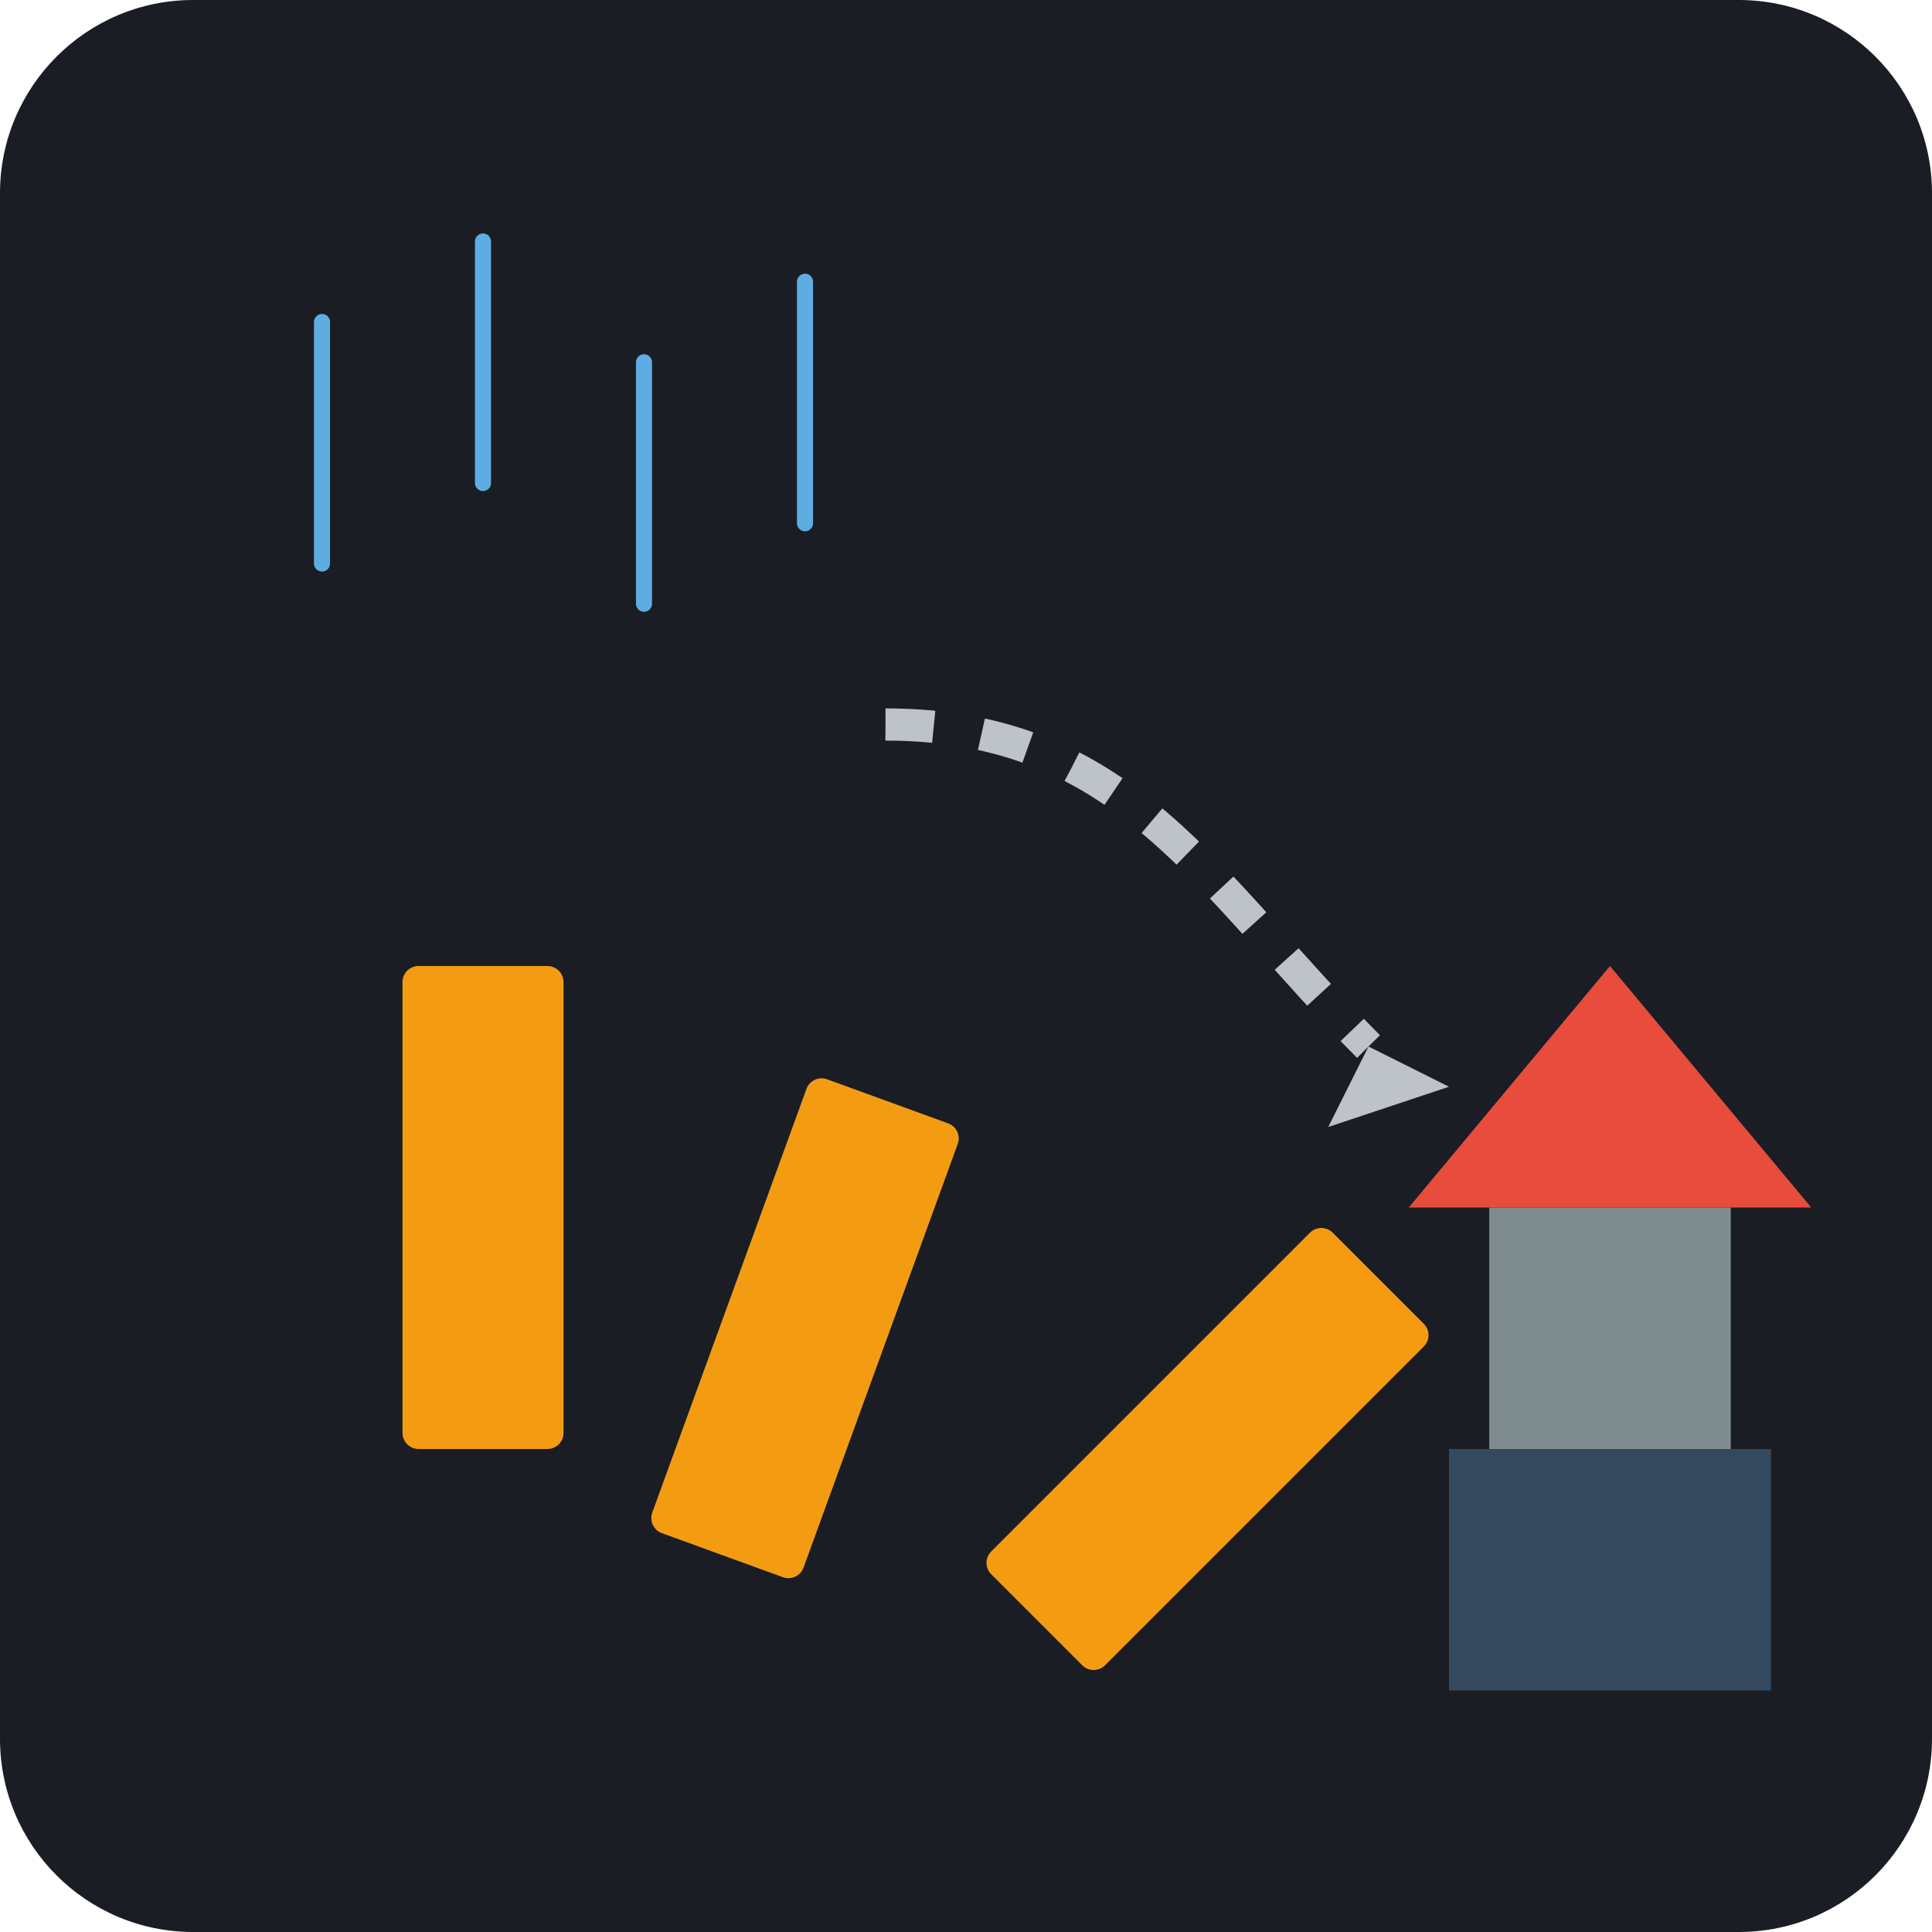
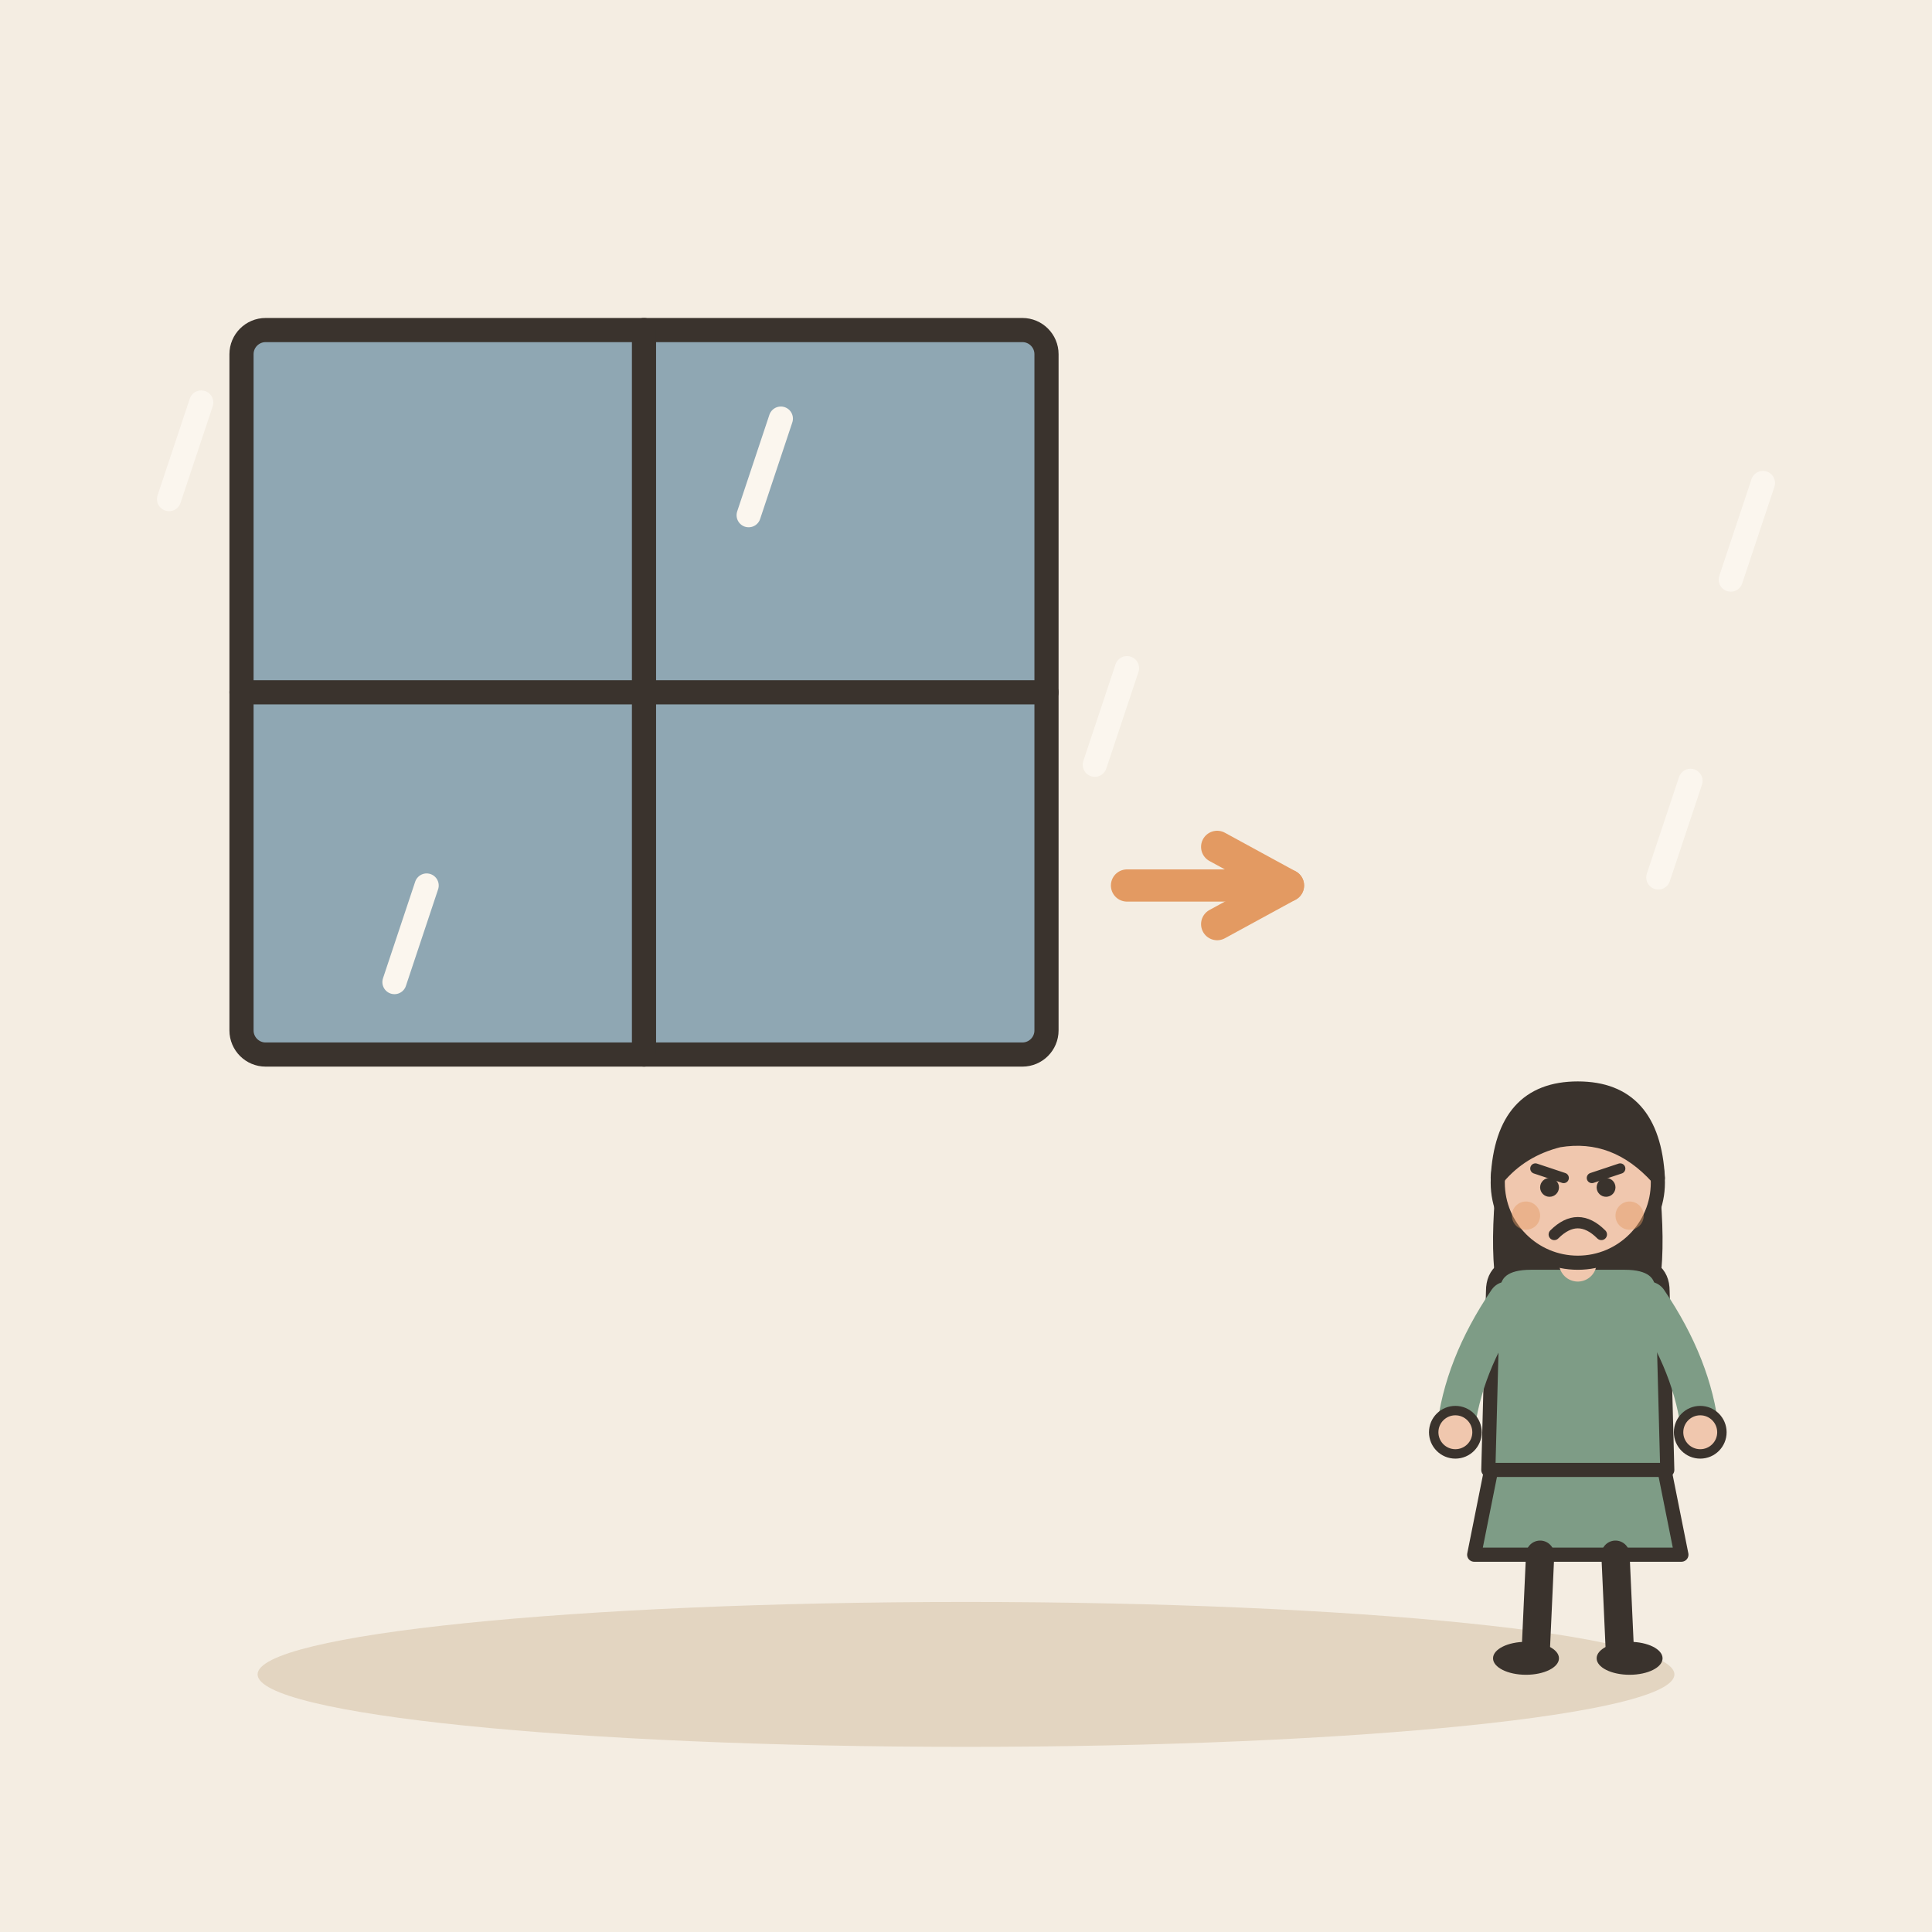
- <svg xmlns="http://www.w3.org/2000/svg" viewBox="0 0 240 240">
-   <rect width="240" height="240" rx="24" fill="#1A1D24" />
-   <g stroke="#5DADE2" stroke-width="2" stroke-linecap="round">
-     <line x1="40" y1="40" x2="40" y2="70" />
-     <line x1="60" y1="30" x2="60" y2="60" />
-     <line x1="80" y1="45" x2="80" y2="75" />
-     <line x1="100" y1="35" x2="100" y2="65" />
+ <svg xmlns="http://www.w3.org/2000/svg" viewBox="0 0 240 240" data-style="editorial">
+   <rect width="240" height="240" fill="#F4EDE2" />
+   <ellipse cx="120" cy="208" rx="88" ry="9" fill="#E3D5C1" />
+   <rect x="30" y="41" width="100" height="90" rx="3" fill="#8FA7B3" stroke="#3A332D" stroke-width="3" stroke-linecap="round" stroke-linejoin="round" />
+   <path d="M219 60L215 72" stroke="#FBF6EE" stroke-width="3" stroke-linecap="round" fill="none" />
+   <path d="M140 83L136 95" stroke="#FBF6EE" stroke-width="3" stroke-linecap="round" fill="none" />
+   <path d="M25 50L21 62" stroke="#FBF6EE" stroke-width="3" stroke-linecap="round" fill="none" />
+   <path d="M53 110L49 122" stroke="#FBF6EE" stroke-width="3" stroke-linecap="round" fill="none" />
+   <path d="M210 97L206 109" stroke="#FBF6EE" stroke-width="3" stroke-linecap="round" fill="none" />
+   <path d="M97 52L93 64" stroke="#FBF6EE" stroke-width="3" stroke-linecap="round" fill="none" />
+   <path d="M80 41L80 131" stroke="#3A332D" stroke-width="3" stroke-linecap="round" fill="none" />
+   <path d="M30 86L130 86" stroke="#3A332D" stroke-width="3" stroke-linecap="round" fill="none" />
+   <path d="M140 110L160 110" stroke="#E39A62" stroke-width="4" stroke-linecap="round" fill="none" />
+   <path d="M151.2 114.8L160 110L151.2 105.2" fill="none" stroke="#E39A62" stroke-width="4" stroke-linecap="round" stroke-linejoin="round" />
+   <g transform="translate(196 206) scale(0.585 0.585)">
+     <path d="M-18 -42L-22 -22L22 -22L18 -42Z" fill="#7E9C86" stroke="#3A332D" stroke-width="3" stroke-linecap="round" stroke-linejoin="round" />
+     <path d="M-8 -22L-9 0" stroke="#3A332D" stroke-width="6" stroke-linecap="round" fill="none" />
+     <path d="M8 -22L9 0" stroke="#3A332D" stroke-width="6" stroke-linecap="round" fill="none" />
+     <ellipse cx="-11" cy="0" rx="7" ry="3.5" fill="#3A332D" />
+     <ellipse cx="11" cy="0" rx="7" ry="3.5" fill="#3A332D" />
+     <path d="M-17 -104Q-20 -78 -14 -70L-6 -78L6 -78L14 -70Q20 -78 17 -104Z" fill="#3A332D" />
+     <path d="M-18 -78Q-18 -84 -10 -84L10 -84Q18 -84 18 -78L19 -40L-19 -40Z" fill="#7E9C86" stroke="#3A332D" stroke-width="3" stroke-linecap="round" stroke-linejoin="round" />
+     <path d="M-15 -76Q-24.5 -62 -26 -48" fill="none" stroke="#7E9C86" stroke-width="8" stroke-linecap="round" stroke-linejoin="round" />
+     <circle cx="-26" cy="-48" r="4.6" fill="#F0C7AE" stroke="#3A332D" stroke-linecap="round" stroke-linejoin="round" stroke-width="2" />
+     <path d="M15 -76Q24.5 -62 26 -48" fill="none" stroke="#7E9C86" stroke-width="8" stroke-linecap="round" stroke-linejoin="round" />
+     <circle cx="26" cy="-48" r="4.6" fill="#F0C7AE" stroke="#3A332D" stroke-linecap="round" stroke-linejoin="round" stroke-width="2" />
+     <path d="M0 -84L0 -88" stroke="#F0C7AE" stroke-width="8" stroke-linecap="round" fill="none" />
+     <circle cx="0" cy="-101" r="17" fill="#F0C7AE" stroke="#3A332D" stroke-width="3" stroke-linecap="round" stroke-linejoin="round" />
+     <path d="M-17 -102Q-16 -121 0 -121Q16 -121 17 -102Q8 -112 -4 -110Q-12 -108 -17 -102Z" fill="#3A332D" stroke="#3A332D" stroke-width="3" stroke-linecap="round" stroke-linejoin="round" />
+     <path d="M-9 -104L-3 -102" fill="none" stroke="#3A332D" stroke-width="2.2" stroke-linecap="round" stroke-linejoin="round" />
+     <path d="M9 -104L3 -102" fill="none" stroke="#3A332D" stroke-width="2.2" stroke-linecap="round" stroke-linejoin="round" />
+     <circle cx="-6" cy="-100" r="2" fill="#3A332D" />
+     <circle cx="6" cy="-100" r="2" fill="#3A332D" />
+     <path d="M-5 -90Q0 -95 5 -90" fill="none" stroke="#3A332D" stroke-width="2.4" stroke-linecap="round" stroke-linejoin="round" />
+     <circle cx="-11" cy="-94" r="3" fill="#E39A62" opacity="0.45" />
+     <circle cx="11" cy="-94" r="3" fill="#E39A62" opacity="0.45" />
  </g>
-   <rect x="50" y="120" width="20" height="60" rx="2" fill="#F39C12" />
-   <rect x="90" y="135" width="20" height="60" rx="2" fill="#F39C12" transform="rotate(20 100 165)" />
-   <rect x="140" y="150" width="20" height="60" rx="2" fill="#F39C12" transform="rotate(45 150 180)" />
-   <path d="M180 180h40v30h-40z" fill="#34495E" />
-   <path d="M185 150h30v30h-30z" fill="#7F8C8D" />
-   <path d="M200 120l-25 30h50z" fill="#E74C3C" />
-   <path d="M110 90 C 140 90 150 110 170 130" fill="none" stroke="#BDC3C7" stroke-width="4" stroke-dasharray="6 6" />
-   <path d="M170 130 l-5 10 l 15 -5 z" fill="#BDC3C7" />
</svg>
